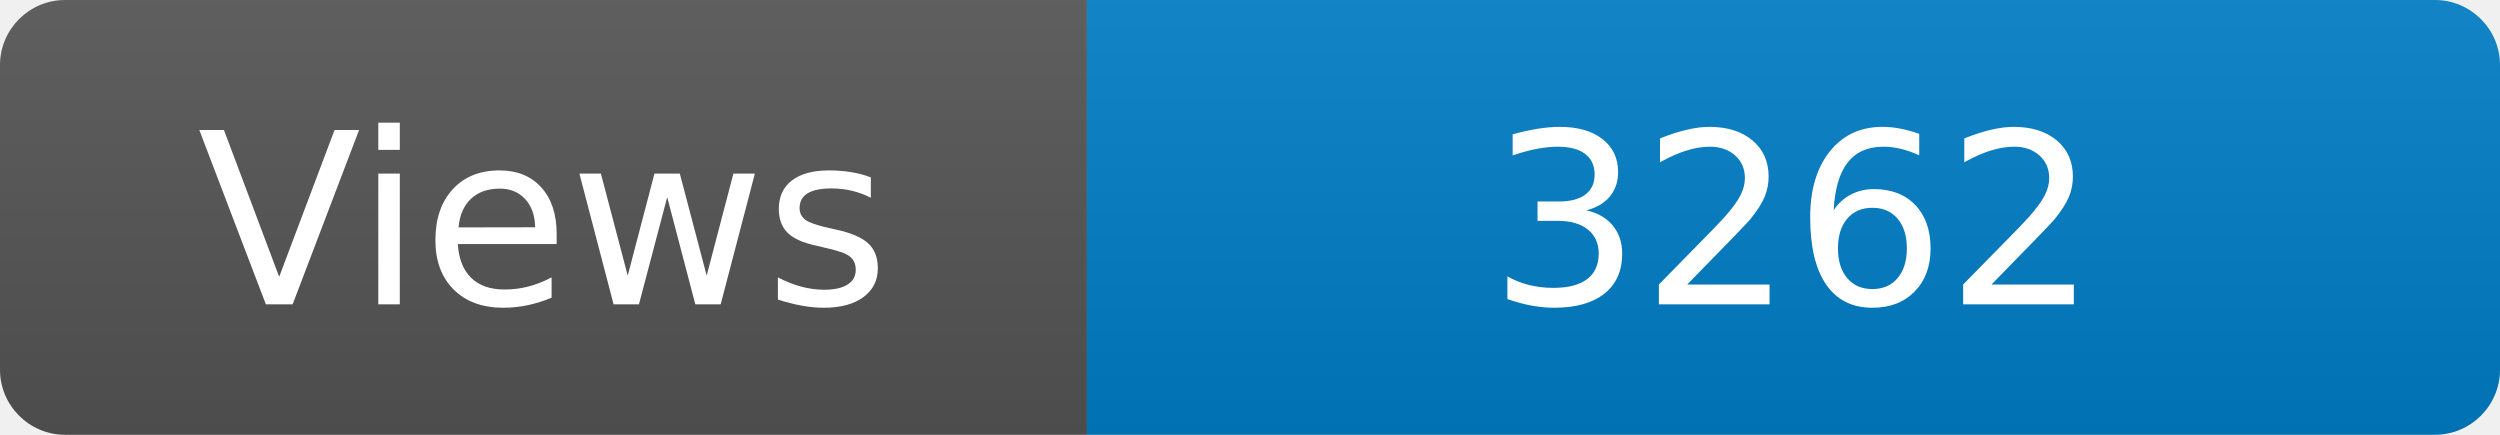
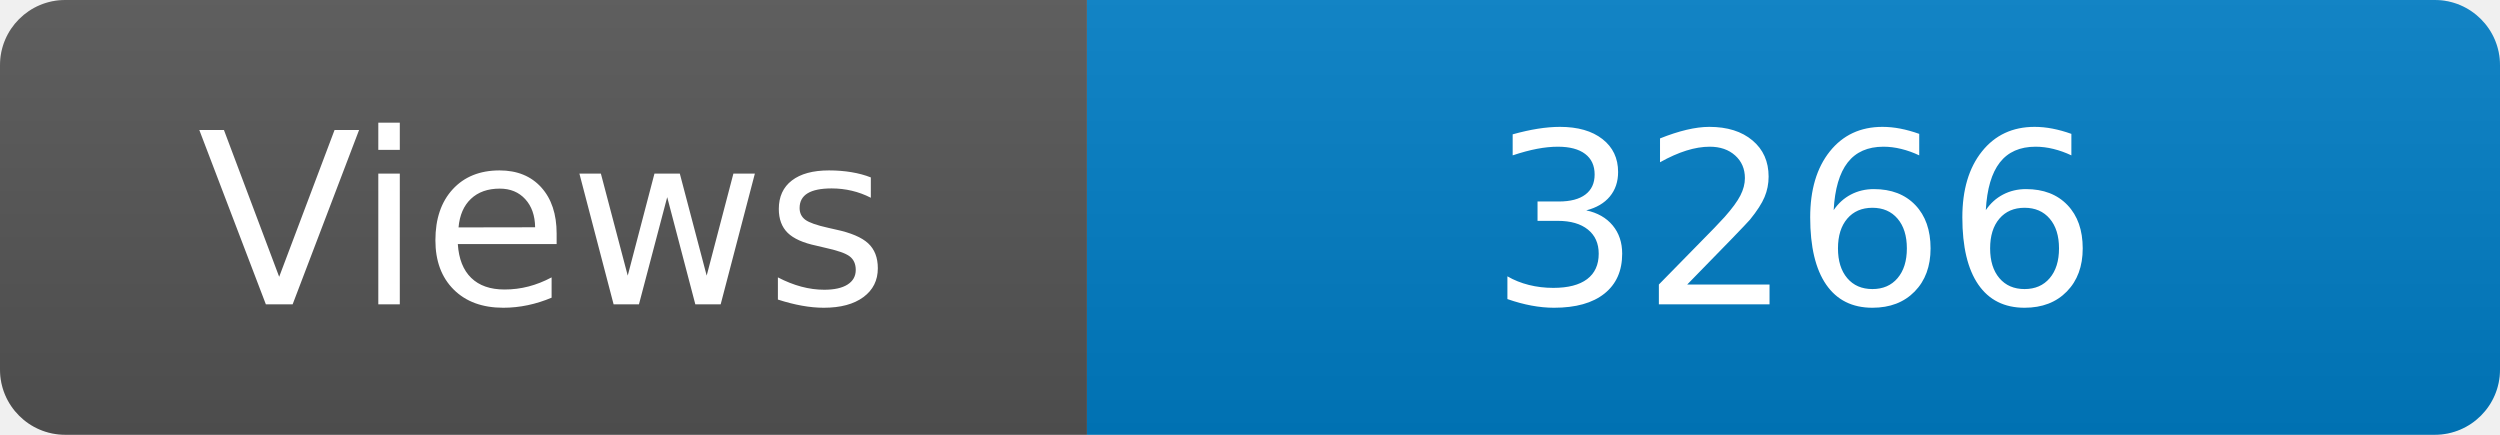
<svg xmlns="http://www.w3.org/2000/svg" width="115" height="20" role="img" aria-label="Maintained?: yes">
  <linearGradient id="s" x2="0" y2="100%">
    <stop offset="0" stop-color="#bbb" stop-opacity=".1" />
    <stop offset="1" stop-opacity=".1" />
  </linearGradient>
  <clipPath id="r">
    <rect width="115" height="20" rx="3" fill="#fff" />
  </clipPath>
  <g clip-path="url(#r)">
    <rect width="50" height="20" fill="#555" />
    <rect x="50" width="160" height="20" fill="#007ec6" />
    <rect width="115" height="20" fill="url(#s)" />
  </g>
  <g fill="#fff" text-anchor="middle" font-family="Verdana,Geneva,DejaVu Sans,sans-serif" font-size="110">
    <text x="250" y="140" transform="scale(.1)" fill="#fff">Views</text>
-     <text x="825" y="140" transform="scale(.1)" fill="#fff">3262</text>
+     <text x="825" y="140" transform="scale(.1)" fill="#fff">3266</text>
  </g>
</svg>
